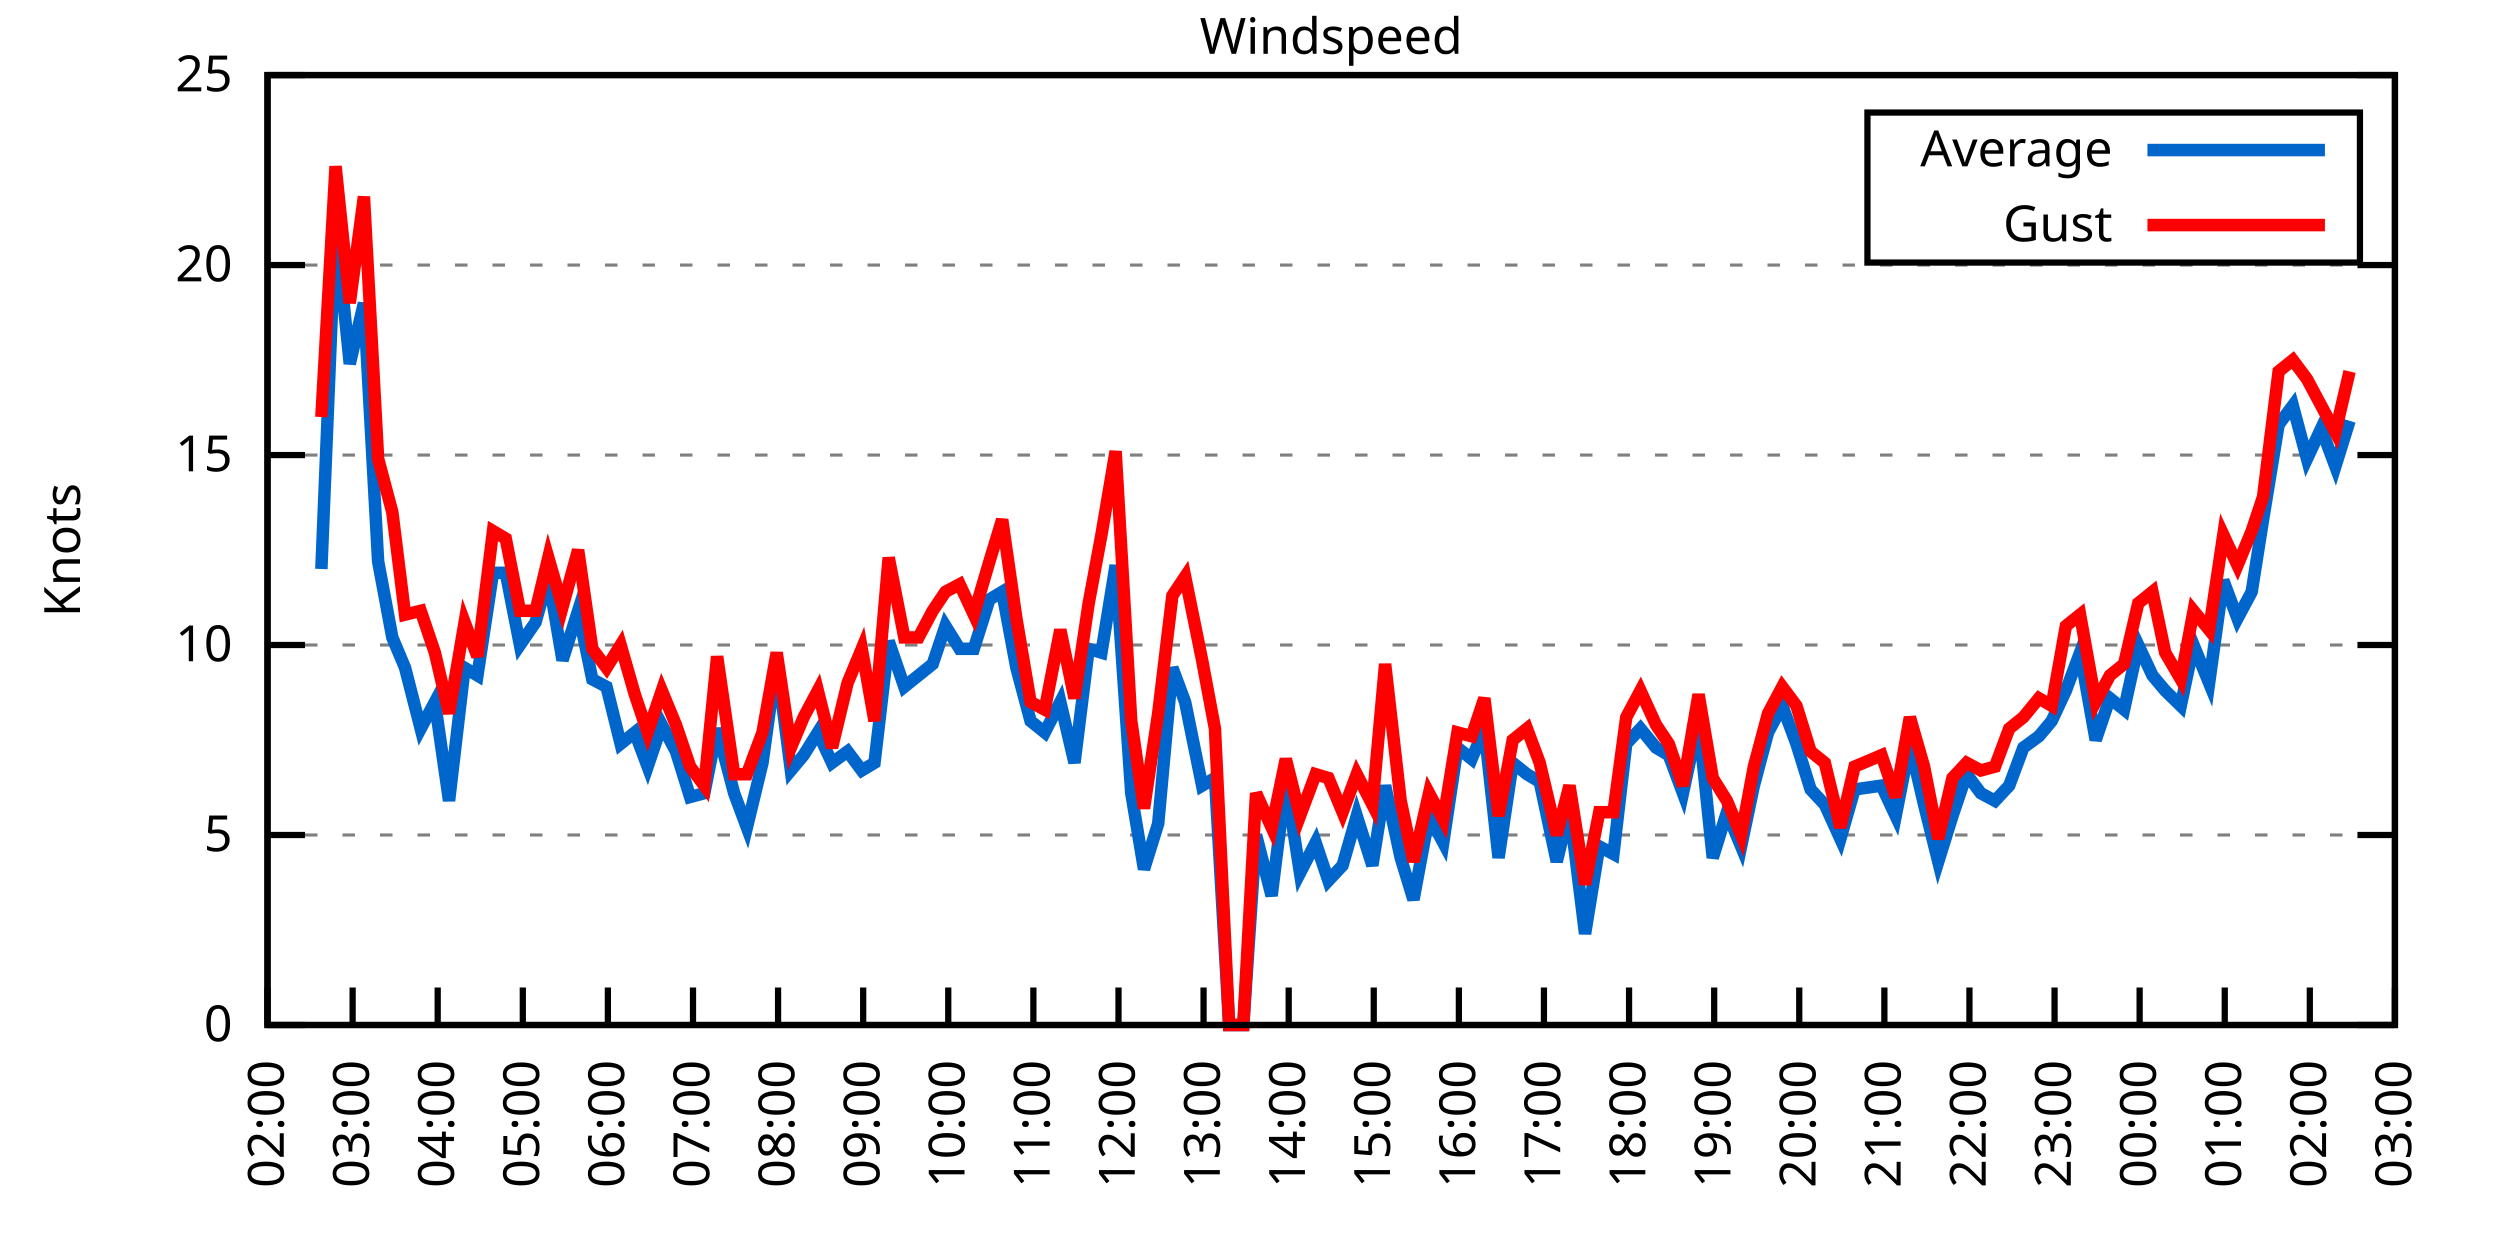
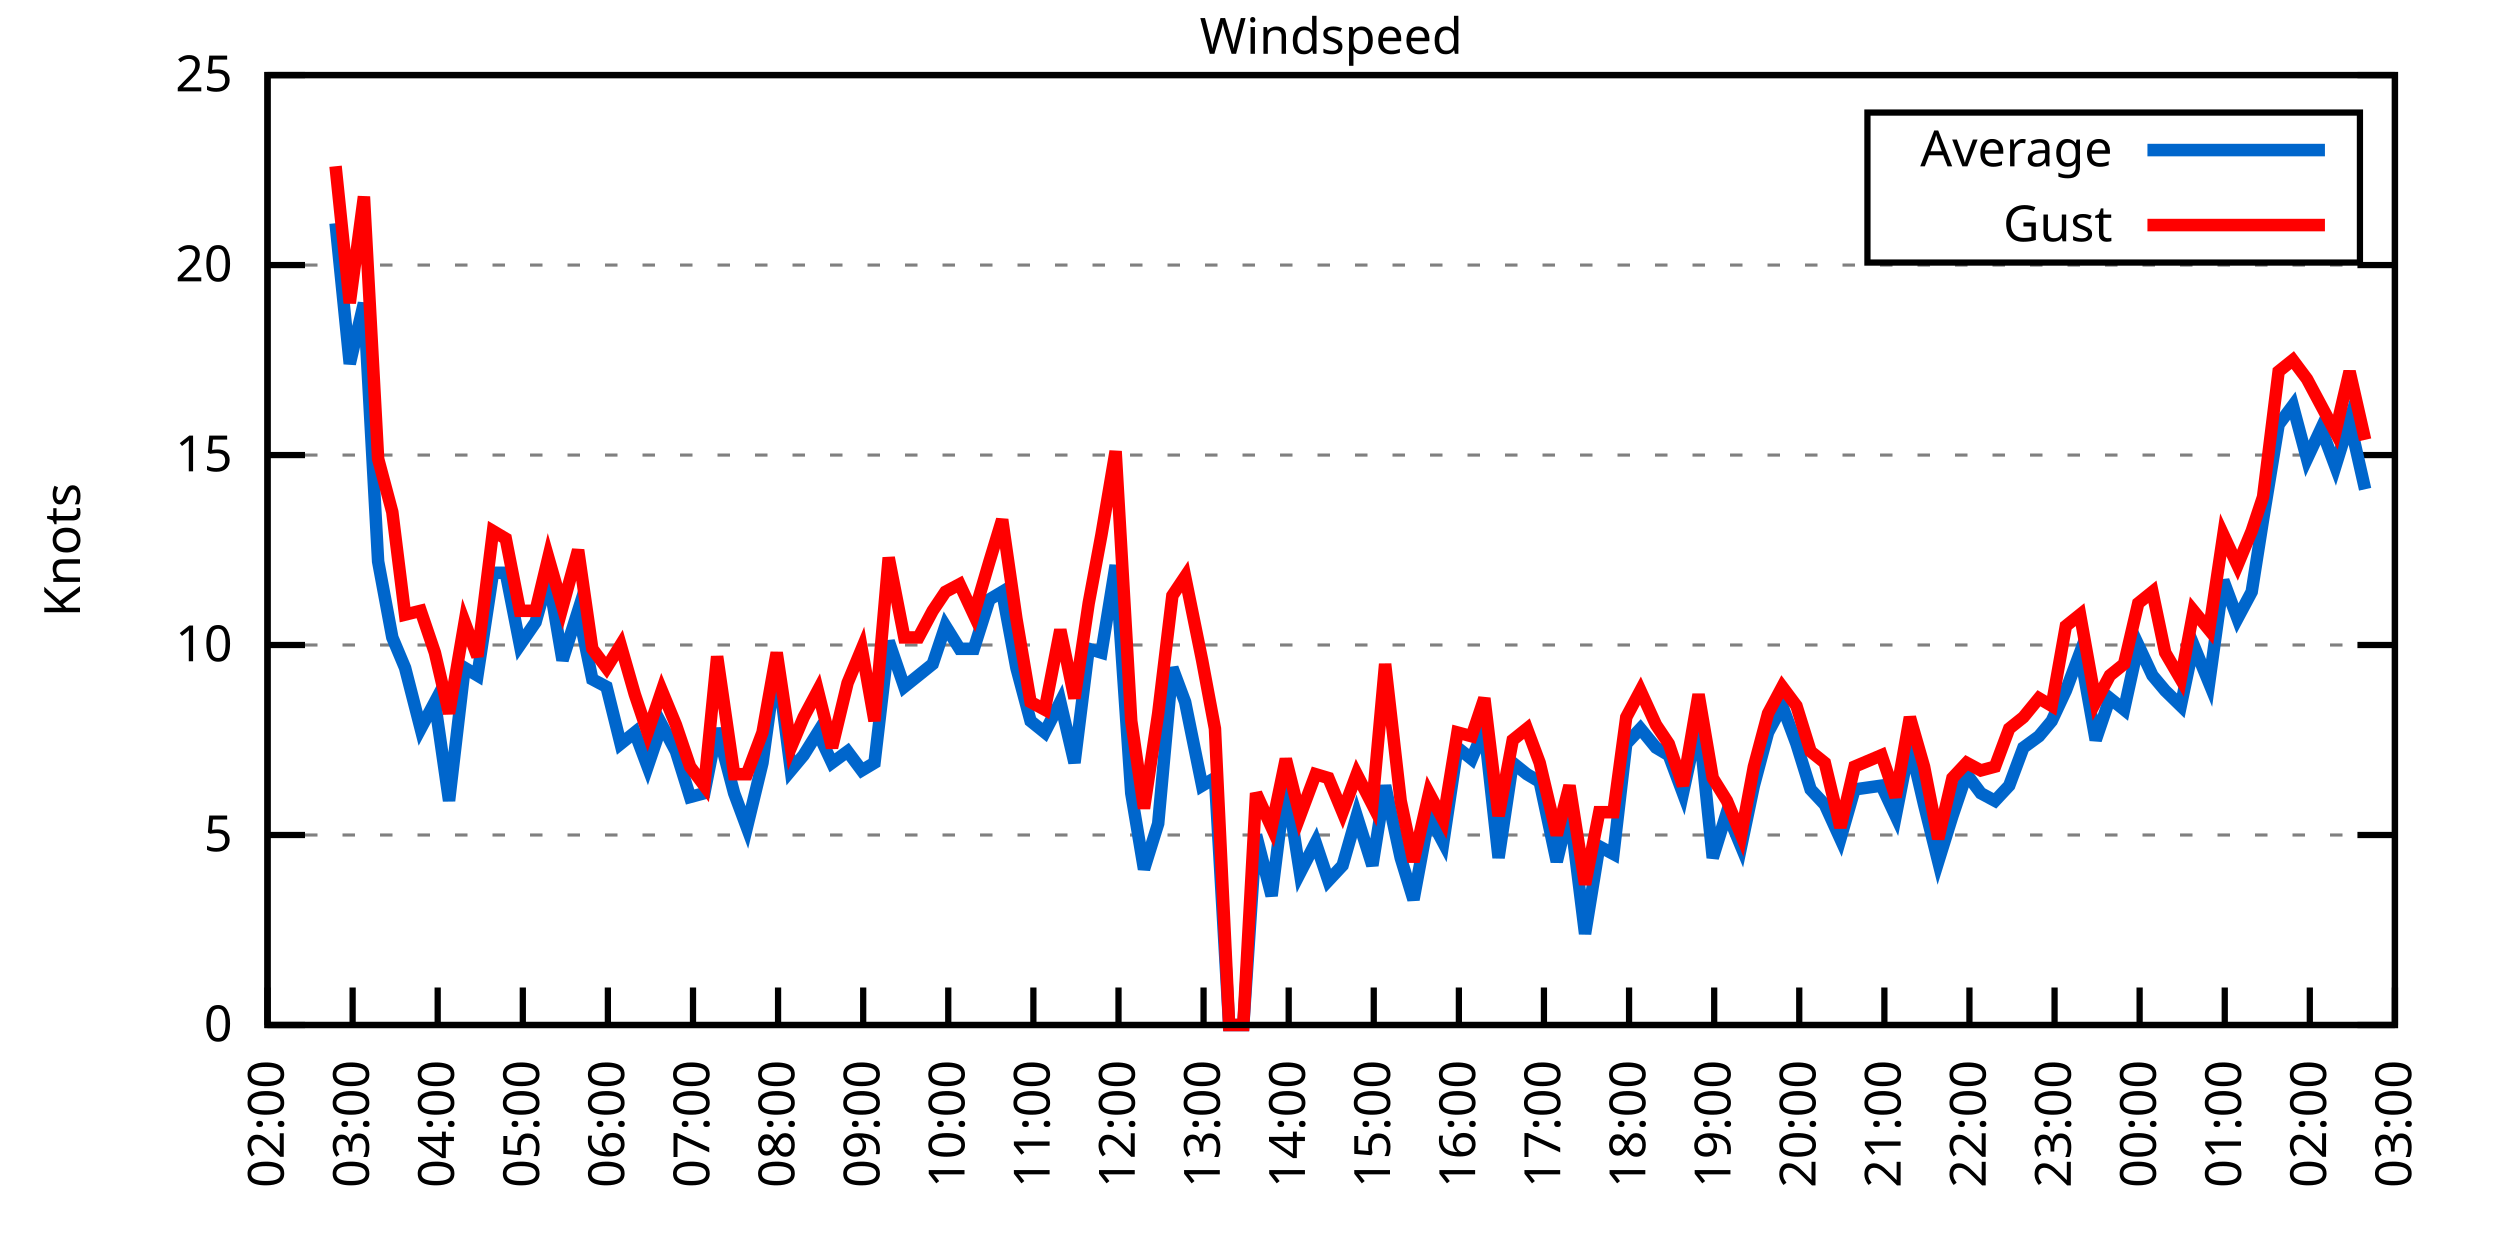
<svg xmlns="http://www.w3.org/2000/svg" xmlns:xlink="http://www.w3.org/1999/xlink" width="400" height="200" viewBox="0 0 400 200">
  <g id="gnuplot_canvas">
    <rect x="0" y="0" width="400" height="200" fill="none" />
    <defs>
      <circle id="gpDot" r="0.5" stroke-width="0.5" stroke="currentColor" />
      <path id="gpPt0" stroke-width="0.333" stroke="currentColor" d="M-1,0 h2 M0,-1 v2" />
      <path id="gpPt1" stroke-width="0.333" stroke="currentColor" d="M-1,-1 L1,1 M1,-1 L-1,1" />
      <path id="gpPt2" stroke-width="0.333" stroke="currentColor" d="M-1,0 L1,0 M0,-1 L0,1 M-1,-1 L1,1 M-1,1 L1,-1" />
      <rect id="gpPt3" stroke-width="0.333" stroke="currentColor" x="-1" y="-1" width="2" height="2" />
      <rect id="gpPt4" stroke-width="0.333" stroke="currentColor" fill="currentColor" x="-1" y="-1" width="2" height="2" />
      <circle id="gpPt5" stroke-width="0.333" stroke="currentColor" cx="0" cy="0" r="1" />
      <use xlink:href="#gpPt5" id="gpPt6" fill="currentColor" stroke="none" />
      <path id="gpPt7" stroke-width="0.333" stroke="currentColor" d="M0,-1.33 L-1.33,0.67 L1.33,0.67 z" />
      <use xlink:href="#gpPt7" id="gpPt8" fill="currentColor" stroke="none" />
      <use xlink:href="#gpPt7" id="gpPt9" stroke="currentColor" transform="rotate(180)" />
      <use xlink:href="#gpPt9" id="gpPt10" fill="currentColor" stroke="none" />
      <use xlink:href="#gpPt3" id="gpPt11" stroke="currentColor" transform="rotate(45)" />
      <use xlink:href="#gpPt11" id="gpPt12" fill="currentColor" stroke="none" />
      <path id="gpPt13" stroke-width="0.333" stroke="currentColor" d="M0,1.330 L1.265,0.411 L0.782,-1.067 L-0.782,-1.076 L-1.265,0.411 z" />
      <use xlink:href="#gpPt13" id="gpPt14" fill="currentColor" stroke="none" />
      <filter id="textbox" filterUnits="objectBoundingBox" x="0" y="0" height="1" width="1">
        <feFlood flood-color="white" flood-opacity="1" result="bgnd" />
        <feComposite in="SourceGraphic" in2="bgnd" operator="atop" />
      </filter>
      <filter id="greybox" filterUnits="objectBoundingBox" x="0" y="0" height="1" width="1">
        <feFlood flood-color="lightgrey" flood-opacity="1" result="grey" />
        <feComposite in="SourceGraphic" in2="grey" operator="atop" />
      </filter>
    </defs>
    <g fill="none" color="white" stroke="currentColor" stroke-width="1.00" stroke-linecap="butt" stroke-linejoin="miter">
</g>
    <g fill="none" color="black" stroke="currentColor" stroke-width="1.00" stroke-linecap="butt" stroke-linejoin="miter">
      <g stroke="none" shape-rendering="crispEdges">
        <polygon fill="rgb(255, 255, 255)" points="42.80,164.00 383.18,164.00 383.18,12.02 42.80,12.02 " />
      </g>
    </g>
    <g fill="none" color="black" stroke="currentColor" stroke-width="1.00" stroke-linecap="butt" stroke-linejoin="miter">
</g>
    <g fill="none" color="black" stroke="black" stroke-width="0.50" stroke-linecap="butt" stroke-linejoin="miter">
</g>
    <g fill="none" color="gray" stroke="currentColor" stroke-width="0.50" stroke-linecap="butt" stroke-linejoin="miter">
      <path stroke="gray" stroke-dasharray="2,4" class="gridline" d="M42.80,164.00 L383.19,164.00  " />
    </g>
    <g fill="none" color="gray" stroke="gray" stroke-width="1.00" stroke-linecap="butt" stroke-linejoin="miter">
</g>
    <g fill="none" color="black" stroke="currentColor" stroke-width="1.00" stroke-linecap="butt" stroke-linejoin="miter">
      <path stroke="black" d="M42.80,164.00 L48.80,164.00 M383.19,164.00 L377.19,164.00  " />
      <g transform="translate(37.20,166.60)" stroke="none" fill="black" font-family="Sans" font-size="8.00" text-anchor="end">
        <text>
          <tspan font-family="Sans"> 0</tspan>
        </text>
      </g>
    </g>
    <g fill="none" color="black" stroke="currentColor" stroke-width="1.00" stroke-linecap="butt" stroke-linejoin="miter">
</g>
    <g fill="none" color="black" stroke="black" stroke-width="0.50" stroke-linecap="butt" stroke-linejoin="miter">
</g>
    <g fill="none" color="gray" stroke="currentColor" stroke-width="0.50" stroke-linecap="butt" stroke-linejoin="miter">
      <path stroke="gray" stroke-dasharray="2,4" class="gridline" d="M42.80,133.60 L383.19,133.60  " />
    </g>
    <g fill="none" color="gray" stroke="gray" stroke-width="1.00" stroke-linecap="butt" stroke-linejoin="miter">
</g>
    <g fill="none" color="black" stroke="currentColor" stroke-width="1.00" stroke-linecap="butt" stroke-linejoin="miter">
      <path stroke="black" d="M42.80,133.60 L48.80,133.60 M383.19,133.60 L377.19,133.60  " />
      <g transform="translate(37.20,136.20)" stroke="none" fill="black" font-family="Sans" font-size="8.00" text-anchor="end">
        <text>
          <tspan font-family="Sans"> 5</tspan>
        </text>
      </g>
    </g>
    <g fill="none" color="black" stroke="currentColor" stroke-width="1.00" stroke-linecap="butt" stroke-linejoin="miter">
</g>
    <g fill="none" color="black" stroke="black" stroke-width="0.50" stroke-linecap="butt" stroke-linejoin="miter">
</g>
    <g fill="none" color="gray" stroke="currentColor" stroke-width="0.50" stroke-linecap="butt" stroke-linejoin="miter">
      <path stroke="gray" stroke-dasharray="2,4" class="gridline" d="M42.80,103.20 L383.19,103.20  " />
    </g>
    <g fill="none" color="gray" stroke="gray" stroke-width="1.00" stroke-linecap="butt" stroke-linejoin="miter">
</g>
    <g fill="none" color="black" stroke="currentColor" stroke-width="1.00" stroke-linecap="butt" stroke-linejoin="miter">
      <path stroke="black" d="M42.80,103.20 L48.80,103.20 M383.19,103.20 L377.19,103.20  " />
      <g transform="translate(37.20,105.80)" stroke="none" fill="black" font-family="Sans" font-size="8.00" text-anchor="end">
        <text>
          <tspan font-family="Sans"> 10</tspan>
        </text>
      </g>
    </g>
    <g fill="none" color="black" stroke="currentColor" stroke-width="1.00" stroke-linecap="butt" stroke-linejoin="miter">
</g>
    <g fill="none" color="black" stroke="black" stroke-width="0.50" stroke-linecap="butt" stroke-linejoin="miter">
</g>
    <g fill="none" color="gray" stroke="currentColor" stroke-width="0.50" stroke-linecap="butt" stroke-linejoin="miter">
      <path stroke="gray" stroke-dasharray="2,4" class="gridline" d="M42.80,72.81 L383.19,72.81  " />
    </g>
    <g fill="none" color="gray" stroke="gray" stroke-width="1.00" stroke-linecap="butt" stroke-linejoin="miter">
</g>
    <g fill="none" color="black" stroke="currentColor" stroke-width="1.00" stroke-linecap="butt" stroke-linejoin="miter">
      <path stroke="black" d="M42.80,72.81 L48.80,72.81 M383.19,72.81 L377.19,72.81  " />
      <g transform="translate(37.20,75.41)" stroke="none" fill="black" font-family="Sans" font-size="8.00" text-anchor="end">
        <text>
          <tspan font-family="Sans"> 15</tspan>
        </text>
      </g>
    </g>
    <g fill="none" color="black" stroke="currentColor" stroke-width="1.00" stroke-linecap="butt" stroke-linejoin="miter">
</g>
    <g fill="none" color="black" stroke="black" stroke-width="0.50" stroke-linecap="butt" stroke-linejoin="miter">
</g>
    <g fill="none" color="gray" stroke="currentColor" stroke-width="0.50" stroke-linecap="butt" stroke-linejoin="miter">
      <path stroke="gray" stroke-dasharray="2,4" class="gridline" d="M42.80,42.41 L383.19,42.41  " />
    </g>
    <g fill="none" color="gray" stroke="gray" stroke-width="1.00" stroke-linecap="butt" stroke-linejoin="miter">
</g>
    <g fill="none" color="black" stroke="currentColor" stroke-width="1.00" stroke-linecap="butt" stroke-linejoin="miter">
      <path stroke="black" d="M42.80,42.41 L48.80,42.41 M383.19,42.41 L377.19,42.41  " />
      <g transform="translate(37.20,45.01)" stroke="none" fill="black" font-family="Sans" font-size="8.00" text-anchor="end">
        <text>
          <tspan font-family="Sans"> 20</tspan>
        </text>
      </g>
    </g>
    <g fill="none" color="black" stroke="currentColor" stroke-width="1.00" stroke-linecap="butt" stroke-linejoin="miter">
</g>
    <g fill="none" color="black" stroke="black" stroke-width="0.50" stroke-linecap="butt" stroke-linejoin="miter">
</g>
    <g fill="none" color="gray" stroke="currentColor" stroke-width="0.50" stroke-linecap="butt" stroke-linejoin="miter">
      <path stroke="gray" stroke-dasharray="2,4" class="gridline" d="M42.80,12.01 L383.19,12.01  " />
    </g>
    <g fill="none" color="gray" stroke="gray" stroke-width="1.00" stroke-linecap="butt" stroke-linejoin="miter">
</g>
    <g fill="none" color="black" stroke="currentColor" stroke-width="1.00" stroke-linecap="butt" stroke-linejoin="miter">
      <path stroke="black" d="M42.80,12.01 L48.80,12.01 M383.19,12.01 L377.19,12.01  " />
      <g transform="translate(37.20,14.61)" stroke="none" fill="black" font-family="Sans" font-size="8.00" text-anchor="end">
        <text>
          <tspan font-family="Sans"> 25</tspan>
        </text>
      </g>
    </g>
    <g fill="none" color="black" stroke="currentColor" stroke-width="1.00" stroke-linecap="butt" stroke-linejoin="miter">
      <path stroke="black" d="M42.80,164.00 L42.80,158.00  " />
      <g transform="translate(45.40,169.60) rotate(270.00)" stroke="none" fill="black" font-family="Sans" font-size="8.00" text-anchor="end">
        <text>
          <tspan font-family="Sans">02:00</tspan>
        </text>
      </g>
    </g>
    <g fill="none" color="black" stroke="currentColor" stroke-width="1.00" stroke-linecap="butt" stroke-linejoin="miter">
      <path stroke="black" d="M56.42,164.00 L56.42,158.00  " />
      <g transform="translate(59.02,169.60) rotate(270.00)" stroke="none" fill="black" font-family="Sans" font-size="8.00" text-anchor="end">
        <text>
          <tspan font-family="Sans">03:00</tspan>
        </text>
      </g>
    </g>
    <g fill="none" color="black" stroke="currentColor" stroke-width="1.00" stroke-linecap="butt" stroke-linejoin="miter">
      <path stroke="black" d="M70.03,164.00 L70.03,158.00  " />
      <g transform="translate(72.63,169.60) rotate(270.00)" stroke="none" fill="black" font-family="Sans" font-size="8.00" text-anchor="end">
        <text>
          <tspan font-family="Sans">04:00</tspan>
        </text>
      </g>
    </g>
    <g fill="none" color="black" stroke="currentColor" stroke-width="1.00" stroke-linecap="butt" stroke-linejoin="miter">
      <path stroke="black" d="M83.65,164.00 L83.65,158.00  " />
      <g transform="translate(86.25,169.60) rotate(270.00)" stroke="none" fill="black" font-family="Sans" font-size="8.00" text-anchor="end">
        <text>
          <tspan font-family="Sans">05:00</tspan>
        </text>
      </g>
    </g>
    <g fill="none" color="black" stroke="currentColor" stroke-width="1.00" stroke-linecap="butt" stroke-linejoin="miter">
      <path stroke="black" d="M97.26,164.00 L97.26,158.00  " />
      <g transform="translate(99.86,169.60) rotate(270.00)" stroke="none" fill="black" font-family="Sans" font-size="8.00" text-anchor="end">
        <text>
          <tspan font-family="Sans">06:00</tspan>
        </text>
      </g>
    </g>
    <g fill="none" color="black" stroke="currentColor" stroke-width="1.00" stroke-linecap="butt" stroke-linejoin="miter">
      <path stroke="black" d="M110.88,164.00 L110.88,158.00  " />
      <g transform="translate(113.48,169.60) rotate(270.00)" stroke="none" fill="black" font-family="Sans" font-size="8.00" text-anchor="end">
        <text>
          <tspan font-family="Sans">07:00</tspan>
        </text>
      </g>
    </g>
    <g fill="none" color="black" stroke="currentColor" stroke-width="1.00" stroke-linecap="butt" stroke-linejoin="miter">
      <path stroke="black" d="M124.49,164.00 L124.49,158.00  " />
      <g transform="translate(127.09,169.60) rotate(270.00)" stroke="none" fill="black" font-family="Sans" font-size="8.00" text-anchor="end">
        <text>
          <tspan font-family="Sans">08:00</tspan>
        </text>
      </g>
    </g>
    <g fill="none" color="black" stroke="currentColor" stroke-width="1.00" stroke-linecap="butt" stroke-linejoin="miter">
      <path stroke="black" d="M138.11,164.00 L138.11,158.00  " />
      <g transform="translate(140.71,169.60) rotate(270.00)" stroke="none" fill="black" font-family="Sans" font-size="8.00" text-anchor="end">
        <text>
          <tspan font-family="Sans">09:00</tspan>
        </text>
      </g>
    </g>
    <g fill="none" color="black" stroke="currentColor" stroke-width="1.00" stroke-linecap="butt" stroke-linejoin="miter">
      <path stroke="black" d="M151.72,164.00 L151.72,158.00  " />
      <g transform="translate(154.32,169.60) rotate(270.00)" stroke="none" fill="black" font-family="Sans" font-size="8.00" text-anchor="end">
        <text>
          <tspan font-family="Sans">10:00</tspan>
        </text>
      </g>
    </g>
    <g fill="none" color="black" stroke="currentColor" stroke-width="1.00" stroke-linecap="butt" stroke-linejoin="miter">
      <path stroke="black" d="M165.34,164.00 L165.34,158.00  " />
      <g transform="translate(167.94,169.60) rotate(270.00)" stroke="none" fill="black" font-family="Sans" font-size="8.00" text-anchor="end">
        <text>
          <tspan font-family="Sans">11:00</tspan>
        </text>
      </g>
    </g>
    <g fill="none" color="black" stroke="currentColor" stroke-width="1.00" stroke-linecap="butt" stroke-linejoin="miter">
      <path stroke="black" d="M178.96,164.00 L178.96,158.00  " />
      <g transform="translate(181.56,169.60) rotate(270.00)" stroke="none" fill="black" font-family="Sans" font-size="8.00" text-anchor="end">
        <text>
          <tspan font-family="Sans">12:00</tspan>
        </text>
      </g>
    </g>
    <g fill="none" color="black" stroke="currentColor" stroke-width="1.00" stroke-linecap="butt" stroke-linejoin="miter">
      <path stroke="black" d="M192.57,164.00 L192.57,158.00  " />
      <g transform="translate(195.17,169.60) rotate(270.00)" stroke="none" fill="black" font-family="Sans" font-size="8.00" text-anchor="end">
        <text>
          <tspan font-family="Sans">13:00</tspan>
        </text>
      </g>
    </g>
    <g fill="none" color="black" stroke="currentColor" stroke-width="1.00" stroke-linecap="butt" stroke-linejoin="miter">
      <path stroke="black" d="M206.19,164.00 L206.19,158.00  " />
      <g transform="translate(208.79,169.60) rotate(270.00)" stroke="none" fill="black" font-family="Sans" font-size="8.00" text-anchor="end">
        <text>
          <tspan font-family="Sans">14:00</tspan>
        </text>
      </g>
    </g>
    <g fill="none" color="black" stroke="currentColor" stroke-width="1.00" stroke-linecap="butt" stroke-linejoin="miter">
      <path stroke="black" d="M219.80,164.00 L219.80,158.00  " />
      <g transform="translate(222.40,169.60) rotate(270.00)" stroke="none" fill="black" font-family="Sans" font-size="8.00" text-anchor="end">
        <text>
          <tspan font-family="Sans">15:00</tspan>
        </text>
      </g>
    </g>
    <g fill="none" color="black" stroke="currentColor" stroke-width="1.00" stroke-linecap="butt" stroke-linejoin="miter">
      <path stroke="black" d="M233.42,164.00 L233.42,158.00  " />
      <g transform="translate(236.02,169.60) rotate(270.00)" stroke="none" fill="black" font-family="Sans" font-size="8.00" text-anchor="end">
        <text>
          <tspan font-family="Sans">16:00</tspan>
        </text>
      </g>
    </g>
    <g fill="none" color="black" stroke="currentColor" stroke-width="1.00" stroke-linecap="butt" stroke-linejoin="miter">
      <path stroke="black" d="M247.03,164.00 L247.03,158.00  " />
      <g transform="translate(249.63,169.60) rotate(270.00)" stroke="none" fill="black" font-family="Sans" font-size="8.00" text-anchor="end">
        <text>
          <tspan font-family="Sans">17:00</tspan>
        </text>
      </g>
    </g>
    <g fill="none" color="black" stroke="currentColor" stroke-width="1.00" stroke-linecap="butt" stroke-linejoin="miter">
      <path stroke="black" d="M260.65,164.00 L260.65,158.00  " />
      <g transform="translate(263.25,169.60) rotate(270.00)" stroke="none" fill="black" font-family="Sans" font-size="8.00" text-anchor="end">
        <text>
          <tspan font-family="Sans">18:00</tspan>
        </text>
      </g>
    </g>
    <g fill="none" color="black" stroke="currentColor" stroke-width="1.00" stroke-linecap="butt" stroke-linejoin="miter">
      <path stroke="black" d="M274.27,164.00 L274.27,158.00  " />
      <g transform="translate(276.87,169.60) rotate(270.00)" stroke="none" fill="black" font-family="Sans" font-size="8.00" text-anchor="end">
        <text>
          <tspan font-family="Sans">19:00</tspan>
        </text>
      </g>
    </g>
    <g fill="none" color="black" stroke="currentColor" stroke-width="1.00" stroke-linecap="butt" stroke-linejoin="miter">
      <path stroke="black" d="M287.88,164.00 L287.88,158.00  " />
      <g transform="translate(290.48,169.60) rotate(270.00)" stroke="none" fill="black" font-family="Sans" font-size="8.00" text-anchor="end">
        <text>
          <tspan font-family="Sans">20:00</tspan>
        </text>
      </g>
    </g>
    <g fill="none" color="black" stroke="currentColor" stroke-width="1.00" stroke-linecap="butt" stroke-linejoin="miter">
      <path stroke="black" d="M301.50,164.00 L301.50,158.00  " />
      <g transform="translate(304.10,169.60) rotate(270.00)" stroke="none" fill="black" font-family="Sans" font-size="8.00" text-anchor="end">
        <text>
          <tspan font-family="Sans">21:00</tspan>
        </text>
      </g>
    </g>
    <g fill="none" color="black" stroke="currentColor" stroke-width="1.00" stroke-linecap="butt" stroke-linejoin="miter">
      <path stroke="black" d="M315.11,164.00 L315.11,158.00  " />
      <g transform="translate(317.71,169.60) rotate(270.00)" stroke="none" fill="black" font-family="Sans" font-size="8.00" text-anchor="end">
        <text>
          <tspan font-family="Sans">22:00</tspan>
        </text>
      </g>
    </g>
    <g fill="none" color="black" stroke="currentColor" stroke-width="1.00" stroke-linecap="butt" stroke-linejoin="miter">
      <path stroke="black" d="M328.73,164.00 L328.73,158.00  " />
      <g transform="translate(331.33,169.60) rotate(270.00)" stroke="none" fill="black" font-family="Sans" font-size="8.00" text-anchor="end">
        <text>
          <tspan font-family="Sans">23:00</tspan>
        </text>
      </g>
    </g>
    <g fill="none" color="black" stroke="currentColor" stroke-width="1.00" stroke-linecap="butt" stroke-linejoin="miter">
      <path stroke="black" d="M342.34,164.00 L342.34,158.00  " />
      <g transform="translate(344.94,169.60) rotate(270.00)" stroke="none" fill="black" font-family="Sans" font-size="8.00" text-anchor="end">
        <text>
          <tspan font-family="Sans">00:00</tspan>
        </text>
      </g>
    </g>
    <g fill="none" color="black" stroke="currentColor" stroke-width="1.00" stroke-linecap="butt" stroke-linejoin="miter">
      <path stroke="black" d="M355.96,164.00 L355.96,158.00  " />
      <g transform="translate(358.56,169.60) rotate(270.00)" stroke="none" fill="black" font-family="Sans" font-size="8.00" text-anchor="end">
        <text>
          <tspan font-family="Sans">01:00</tspan>
        </text>
      </g>
    </g>
    <g fill="none" color="black" stroke="currentColor" stroke-width="1.00" stroke-linecap="butt" stroke-linejoin="miter">
      <path stroke="black" d="M369.57,164.00 L369.57,158.00  " />
      <g transform="translate(372.17,169.60) rotate(270.00)" stroke="none" fill="black" font-family="Sans" font-size="8.00" text-anchor="end">
        <text>
          <tspan font-family="Sans">02:00</tspan>
        </text>
      </g>
    </g>
    <g fill="none" color="black" stroke="currentColor" stroke-width="1.00" stroke-linecap="butt" stroke-linejoin="miter">
      <path stroke="black" d="M383.19,164.00 L383.19,158.00  " />
      <g transform="translate(385.79,169.60) rotate(270.00)" stroke="none" fill="black" font-family="Sans" font-size="8.00" text-anchor="end">
        <text>
          <tspan font-family="Sans">03:00</tspan>
        </text>
      </g>
    </g>
    <g fill="none" color="black" stroke="currentColor" stroke-width="1.00" stroke-linecap="butt" stroke-linejoin="miter">
</g>
    <g fill="none" color="black" stroke="currentColor" stroke-width="1.00" stroke-linecap="butt" stroke-linejoin="miter">
      <path stroke="black" d="M42.80,12.01 L42.80,164.00 L383.19,164.00 L383.19,12.01 L42.80,12.01 Z  " />
    </g>
    <g fill="none" color="black" stroke="currentColor" stroke-width="1.00" stroke-linecap="butt" stroke-linejoin="miter">
</g>
    <g fill="none" color="black" stroke="currentColor" stroke-width="1.00" stroke-linecap="butt" stroke-linejoin="miter">
      <path stroke="black" d="M298.79,42.01 L298.79,18.01 L377.59,18.01 L377.59,42.01 L298.79,42.01 Z  " />
    </g>
    <g id="Windspeed_plot_1">
      <g fill="none" color="white" stroke="black" stroke-width="2.00" stroke-linecap="butt" stroke-linejoin="miter">
</g>
      <g fill="none" color="black" stroke="currentColor" stroke-width="2.00" stroke-linecap="butt" stroke-linejoin="miter">
        <g transform="translate(337.99,26.61)" stroke="none" fill="black" font-family="Sans" font-size="8.00" text-anchor="end">
          <text>
            <tspan font-family="Sans">Average</tspan>
          </text>
        </g>
      </g>
      <g fill="none" color="black" stroke="currentColor" stroke-width="2.00" stroke-linecap="butt" stroke-linejoin="miter">
-         <path stroke="rgb(  0, 102, 204)" d="M343.59,24.01 L371.99,24.01 M51.42,91.04 L53.69,35.72 L55.96,58.21 L58.23,48.49 L60.50,89.83 L62.77,101.99   L64.81,106.85 L67.31,116.58 L69.58,112.32 L71.85,128.13 L74.34,106.85 L76.39,108.07 L78.88,91.65 L80.92,91.65   L83.19,103.20 L85.69,99.56 L87.73,92.26 L90.00,105.64 L92.50,97.73 L94.77,108.68 L97.04,109.89 L99.30,119.01   L101.57,117.19 L103.62,122.66 L105.89,115.97 L108.15,120.23 L110.42,127.52 L112.69,126.91 L114.74,116.58 L117.46,126.91   L119.50,132.39 L122.00,122.05 L124.27,105.64 L126.54,123.27 L128.58,120.83 L130.85,117.19 L133.12,122.05 L135.61,120.23   L137.88,123.27 L139.92,122.05 L142.19,102.60 L144.69,109.89 L146.96,108.07 L149.23,106.24 L151.27,100.16 L153.54,103.81   L155.81,103.81 L158.31,95.91 L160.35,94.69 L162.62,106.85 L164.89,115.36 L167.16,117.19 L169.65,112.32 L171.92,122.05   L174.19,103.81 L176.23,104.42 L178.50,90.44 L181.00,126.91 L183.04,139.07 L185.31,131.78 L187.58,106.85 L189.62,112.32   L192.34,125.70 L194.39,124.48 L196.66,164.00 L198.93,164.00 L200.97,133.60 L203.46,143.33 L205.73,125.09 L208.00,139.68   L210.50,134.82 L212.54,140.90 L214.81,138.47 L217.08,130.56 L219.58,138.47 L221.62,125.70 L224.11,137.25 L226.16,143.94   L228.65,130.56 L230.92,134.82 L233.19,119.62 L235.46,121.44 L237.50,116.58 L239.77,137.25 L242.04,122.05 L244.31,123.87   L246.35,125.09 L249.08,137.86 L251.12,129.35 L253.61,149.41 L255.88,135.43 L258.15,136.64 L260.20,119.01 L262.47,116.58   L264.96,119.62 L267.00,120.83 L269.27,126.91 L271.77,115.36 L274.04,137.25 L276.31,129.95 L278.58,135.43 L280.62,125.70   L282.89,117.19 L285.16,112.93 L287.43,119.01 L289.70,126.31 L291.97,128.74 L294.46,134.21 L296.73,126.31 L301.04,125.70   L303.31,130.56 L305.58,119.01 L307.85,128.74 L310.12,137.86 L312.39,130.56 L314.66,123.87 L316.93,126.91 L319.20,128.13   L321.47,125.70 L323.74,119.62 L326.23,117.80 L328.27,115.36 L330.54,110.50 L332.81,104.42 L335.31,118.40 L337.58,111.72   L339.85,113.54 L342.12,103.20 L344.39,108.07 L346.43,110.50 L348.92,112.93 L350.97,103.20 L353.46,109.28 L355.73,92.87   L358.00,98.95 L360.27,94.69 L362.09,83.14 L364.58,67.94 L366.85,64.90 L369.12,73.41 L371.39,68.55 L373.66,74.63   L375.93,67.33  " />
+         <path stroke="rgb(  0, 102, 204)" d="M343.59,24.01 L371.99,24.01 M53.69,35.72 L55.96,58.21 L58.23,48.49 L60.50,89.83 L62.77,101.99 L64.81,106.85   L67.31,116.58 L69.58,112.32 L71.85,128.13 L74.34,106.85 L76.39,108.07 L78.88,91.65 L80.92,91.65 L83.19,103.20   L85.69,99.56 L87.73,92.26 L90.00,105.64 L92.50,97.73 L94.77,108.68 L97.04,109.89 L99.30,119.01 L101.57,117.19   L103.62,122.66 L105.89,115.97 L108.15,120.23 L110.42,127.52 L112.69,126.91 L114.74,116.58 L117.46,126.91 L119.50,132.39   L122.00,122.05 L124.27,105.64 L126.54,123.27 L128.58,120.83 L130.85,117.19 L133.12,122.05 L135.61,120.23 L137.88,123.27   L139.92,122.05 L142.19,102.60 L144.69,109.89 L146.96,108.07 L149.23,106.24 L151.27,100.16 L153.54,103.81 L155.81,103.81   L158.31,95.91 L160.35,94.69 L162.62,106.85 L164.89,115.36 L167.16,117.19 L169.65,112.32 L171.92,122.05 L174.19,103.81   L176.23,104.42 L178.50,90.44 L181.00,126.91 L183.04,139.07 L185.31,131.78 L187.58,106.85 L189.62,112.32 L192.34,125.70   L194.39,124.48 L196.66,164.00 L198.93,164.00 L200.97,133.60 L203.46,143.33 L205.73,125.09 L208.00,139.68 L210.50,134.82   L212.54,140.90 L214.81,138.47 L217.08,130.56 L219.58,138.47 L221.62,125.70 L224.11,137.25 L226.16,143.94 L228.65,130.56   L230.92,134.82 L233.19,119.62 L235.46,121.44 L237.50,116.58 L239.77,137.25 L242.04,122.05 L244.31,123.87 L246.35,125.09   L249.08,137.86 L251.12,129.35 L253.61,149.41 L255.88,135.43 L258.15,136.64 L260.20,119.01 L262.47,116.58 L264.96,119.62   L267.00,120.83 L269.27,126.91 L271.77,115.36 L274.04,137.25 L276.31,129.95 L278.58,135.43 L280.62,125.70 L282.89,117.19   L285.16,112.93 L287.43,119.01 L289.70,126.31 L291.97,128.74 L294.46,134.21 L296.73,126.31 L301.04,125.70 L303.31,130.56   L305.58,119.01 L307.85,128.74 L310.12,137.86 L312.39,130.56 L314.66,123.87 L316.93,126.91 L319.20,128.13 L321.47,125.70   L323.74,119.62 L326.23,117.80 L328.27,115.36 L330.54,110.50 L332.81,104.42 L335.31,118.40 L337.58,111.72 L339.85,113.54   L342.12,103.20 L344.39,108.07 L346.43,110.50 L348.92,112.93 L350.97,103.20 L353.46,109.28 L355.73,92.87 L358.00,98.95   L360.27,94.69 L362.09,83.14 L364.58,67.94 L366.85,64.90 L369.12,73.41 L371.39,68.55 L373.66,74.63 L375.93,67.33   L378.42,78.28  " />
      </g>
    </g>
    <g id="Windspeed_plot_2">
      <g fill="none" color="black" stroke="currentColor" stroke-width="2.00" stroke-linecap="butt" stroke-linejoin="miter">
        <g transform="translate(337.99,38.61)" stroke="none" fill="black" font-family="Sans" font-size="8.00" text-anchor="end">
          <text>
            <tspan font-family="Sans">Gust</tspan>
          </text>
        </g>
      </g>
      <g fill="none" color="black" stroke="currentColor" stroke-width="2.00" stroke-linecap="butt" stroke-linejoin="miter">
-         <path stroke="rgb(255,   0,   0)" d="M343.59,36.01 L371.99,36.01 M51.42,66.73 L53.69,26.60 L55.96,48.49 L58.23,31.46 L60.50,73.41 L62.77,81.93   L64.81,98.34 L67.31,97.73 L69.58,104.42 L71.85,114.15 L74.34,99.56 L76.39,105.03 L78.88,84.97 L80.92,86.18   L83.19,97.73 L85.69,97.73 L87.73,89.22 L90.00,97.12 L92.50,88.00 L94.77,103.81 L97.04,106.85 L99.30,103.20   L101.57,111.11 L103.62,117.19 L105.89,110.50 L108.15,115.97 L110.42,122.66 L112.69,125.70 L114.74,105.03 L117.46,123.87   L119.50,123.87 L122.00,117.19 L124.27,104.42 L126.54,119.62 L128.58,114.76 L130.85,110.50 L133.12,119.62 L135.61,109.28   L137.88,103.81 L139.92,115.36 L142.19,89.22 L144.69,101.99 L146.96,101.99 L149.23,97.73 L151.27,94.69 L153.54,93.48   L155.81,98.34 L158.31,89.83 L160.35,83.14 L162.62,98.95 L164.89,112.32 L167.16,113.54 L169.65,100.77 L171.92,111.72   L174.19,96.52 L176.23,85.57 L178.50,72.20 L181.00,115.36 L183.04,129.35 L185.31,114.15 L187.58,95.30 L189.62,92.26   L192.34,105.64 L194.39,116.58 L196.66,164.00 L198.93,164.00 L200.97,126.91 L203.46,132.39 L205.73,121.44 L208.00,130.56   L210.50,123.87 L212.54,124.48 L214.81,129.95 L217.08,123.87 L219.58,128.74 L221.62,106.24 L224.11,128.13 L226.16,137.86   L228.65,126.91 L230.92,131.17 L233.19,117.19 L235.46,117.80 L237.50,111.72 L239.77,130.56 L242.04,118.40 L244.31,116.58   L246.35,122.05 L249.08,133.60 L251.12,125.70 L253.61,141.51 L255.88,129.95 L258.15,129.95 L260.20,114.76 L262.47,110.50   L264.96,115.97 L267.00,119.01 L269.27,125.70 L271.77,111.11 L274.04,124.48 L276.31,128.13 L278.58,133.60 L280.62,122.66   L282.89,114.15 L285.16,109.89 L287.43,112.93 L289.70,120.23 L291.97,122.05 L294.46,132.39 L296.73,122.66 L301.04,120.83   L303.31,127.52 L305.58,114.76 L307.85,122.66 L310.12,134.21 L312.39,124.48 L314.66,122.05 L316.93,123.27 L319.20,122.66   L321.47,116.58 L323.74,114.76 L326.23,111.72 L328.27,112.93 L330.54,100.16 L332.81,98.34 L335.31,112.32 L337.58,108.07   L339.85,106.24 L342.12,96.52 L344.39,94.69 L346.43,104.42 L348.92,108.68 L350.97,97.73 L353.46,100.77 L355.73,85.57   L358.00,90.44 L360.27,84.97 L362.09,79.49 L364.58,59.43 L366.85,57.61 L369.12,60.65 L371.39,64.90 L373.66,69.16   L375.93,59.43  " />
+         <path stroke="rgb(255,   0,   0)" d="M343.59,36.01 L371.99,36.01 M53.69,26.60 L55.96,48.49 L58.23,31.46 L60.50,73.41 L62.77,81.93 L64.81,98.34   L67.31,97.73 L69.58,104.42 L71.85,114.15 L74.34,99.56 L76.39,105.03 L78.88,84.97 L80.92,86.18 L83.19,97.73   L85.69,97.73 L87.73,89.22 L90.00,97.12 L92.50,88.00 L94.77,103.81 L97.04,106.85 L99.30,103.20 L101.57,111.11   L103.62,117.19 L105.89,110.50 L108.15,115.97 L110.42,122.66 L112.69,125.70 L114.74,105.03 L117.46,123.87 L119.50,123.87   L122.00,117.19 L124.27,104.42 L126.54,119.62 L128.58,114.76 L130.85,110.50 L133.12,119.62 L135.61,109.28 L137.88,103.81   L139.92,115.36 L142.19,89.22 L144.69,101.99 L146.96,101.99 L149.23,97.73 L151.27,94.69 L153.54,93.48 L155.81,98.34   L158.31,89.83 L160.35,83.14 L162.62,98.95 L164.89,112.32 L167.16,113.54 L169.65,100.77 L171.92,111.72 L174.19,96.52   L176.23,85.57 L178.50,72.20 L181.00,115.36 L183.04,129.35 L185.31,114.15 L187.58,95.30 L189.62,92.26 L192.34,105.64   L194.39,116.58 L196.66,164.00 L198.93,164.00 L200.97,126.91 L203.46,132.39 L205.73,121.44 L208.00,130.56 L210.50,123.87   L212.54,124.48 L214.81,129.95 L217.08,123.87 L219.58,128.74 L221.62,106.24 L224.11,128.13 L226.16,137.86 L228.65,126.91   L230.92,131.17 L233.19,117.19 L235.46,117.80 L237.50,111.72 L239.77,130.56 L242.04,118.40 L244.31,116.58 L246.35,122.05   L249.08,133.60 L251.12,125.70 L253.61,141.51 L255.88,129.95 L258.15,129.95 L260.20,114.76 L262.47,110.50 L264.96,115.97   L267.00,119.01 L269.27,125.70 L271.77,111.11 L274.04,124.48 L276.31,128.13 L278.58,133.60 L280.62,122.66 L282.89,114.15   L285.16,109.89 L287.43,112.93 L289.70,120.23 L291.97,122.05 L294.46,132.39 L296.73,122.66 L301.04,120.83 L303.31,127.52   L305.58,114.76 L307.85,122.66 L310.12,134.21 L312.39,124.48 L314.66,122.05 L316.93,123.27 L319.20,122.66 L321.47,116.58   L323.74,114.76 L326.23,111.72 L328.27,112.93 L330.54,100.16 L332.81,98.34 L335.31,112.32 L337.58,108.07 L339.85,106.24   L342.12,96.52 L344.39,94.69 L346.43,104.42 L348.92,108.68 L350.97,97.73 L353.46,100.77 L355.73,85.57 L358.00,90.44   L360.27,84.97 L362.09,79.49 L364.58,59.43 L366.85,57.61 L369.12,60.65 L371.39,64.90 L373.66,69.16 L375.93,59.43   L378.42,70.37  " />
      </g>
    </g>
    <g fill="none" color="black" stroke="currentColor" stroke-width="2.00" stroke-linecap="butt" stroke-linejoin="miter">
</g>
    <g fill="none" color="black" stroke="black" stroke-width="1.00" stroke-linecap="butt" stroke-linejoin="miter">
</g>
    <g fill="none" color="black" stroke="currentColor" stroke-width="1.00" stroke-linecap="butt" stroke-linejoin="miter">
      <path stroke="black" d="M42.80,12.01 L42.80,164.00 L383.19,164.00 L383.19,12.01 L42.80,12.01 Z  " />
      <g transform="translate(12.80,88.01) rotate(270.00)" stroke="none" fill="black" font-family="Sans" font-size="8.00" text-anchor="middle">
        <text>
          <tspan font-family="Sans">Knots</tspan>
        </text>
      </g>
    </g>
    <g fill="none" color="black" stroke="currentColor" stroke-width="1.00" stroke-linecap="butt" stroke-linejoin="miter">
</g>
    <g fill="none" color="black" stroke="currentColor" stroke-width="1.00" stroke-linecap="butt" stroke-linejoin="miter">
      <g transform="translate(212.99,8.61)" stroke="none" fill="black" font-family="Sans" font-size="8.00" text-anchor="middle">
        <text>
          <tspan font-family="Sans">Windspeed</tspan>
        </text>
      </g>
    </g>
    <g fill="none" color="black" stroke="currentColor" stroke-width="1.00" stroke-linecap="butt" stroke-linejoin="miter">
</g>
  </g>
</svg>
